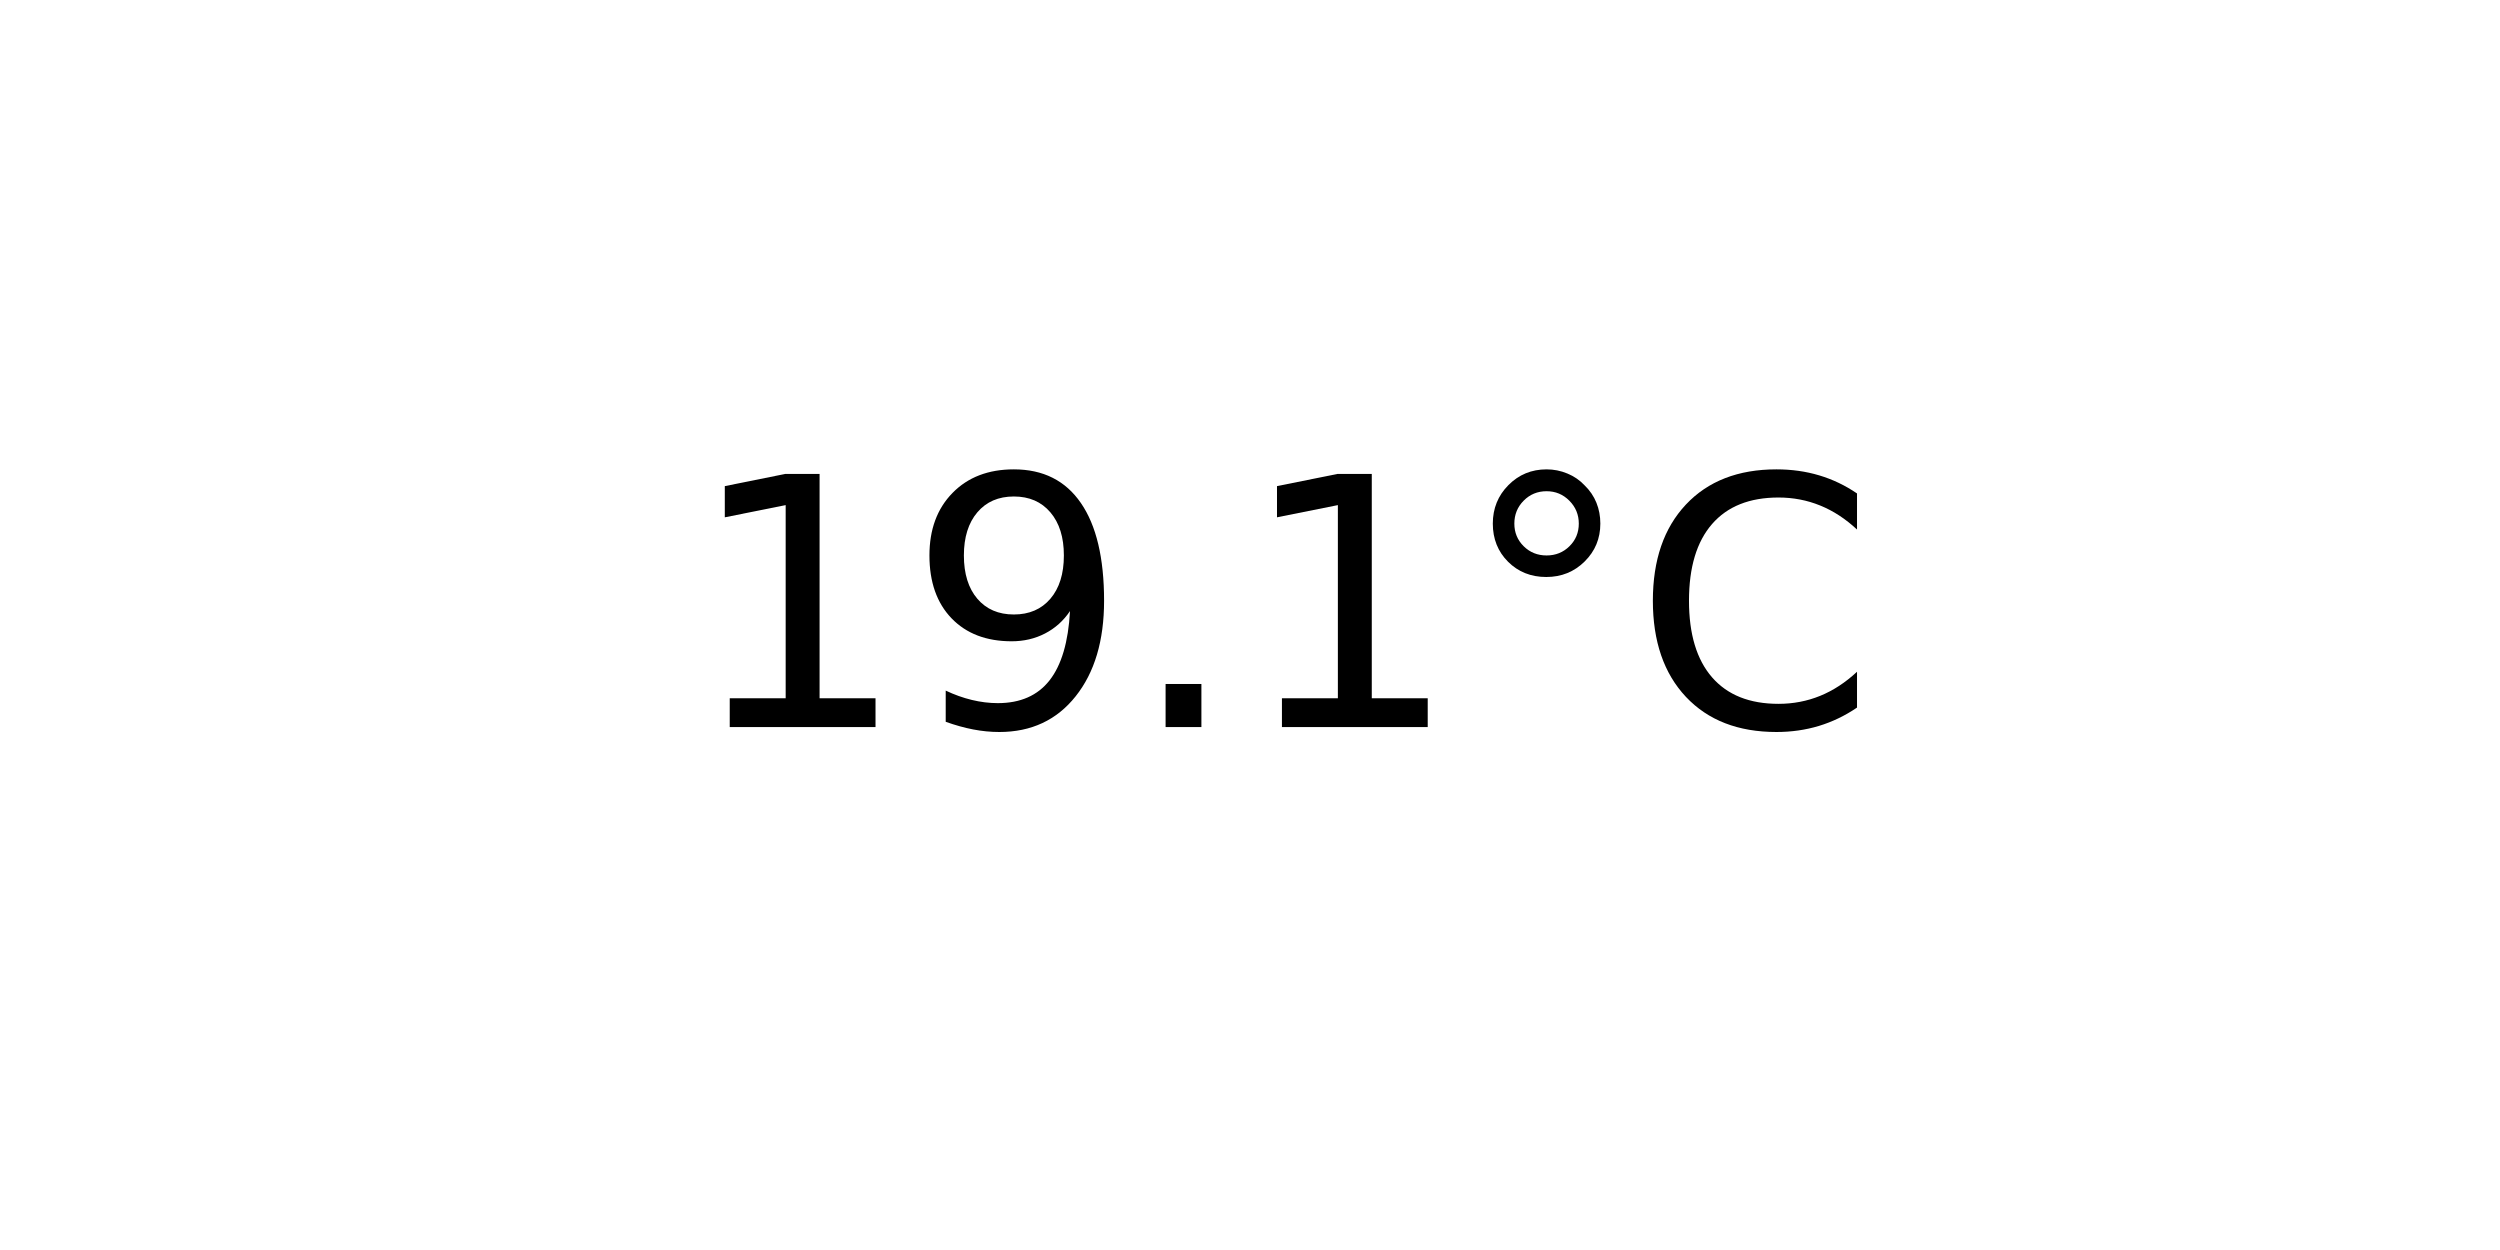
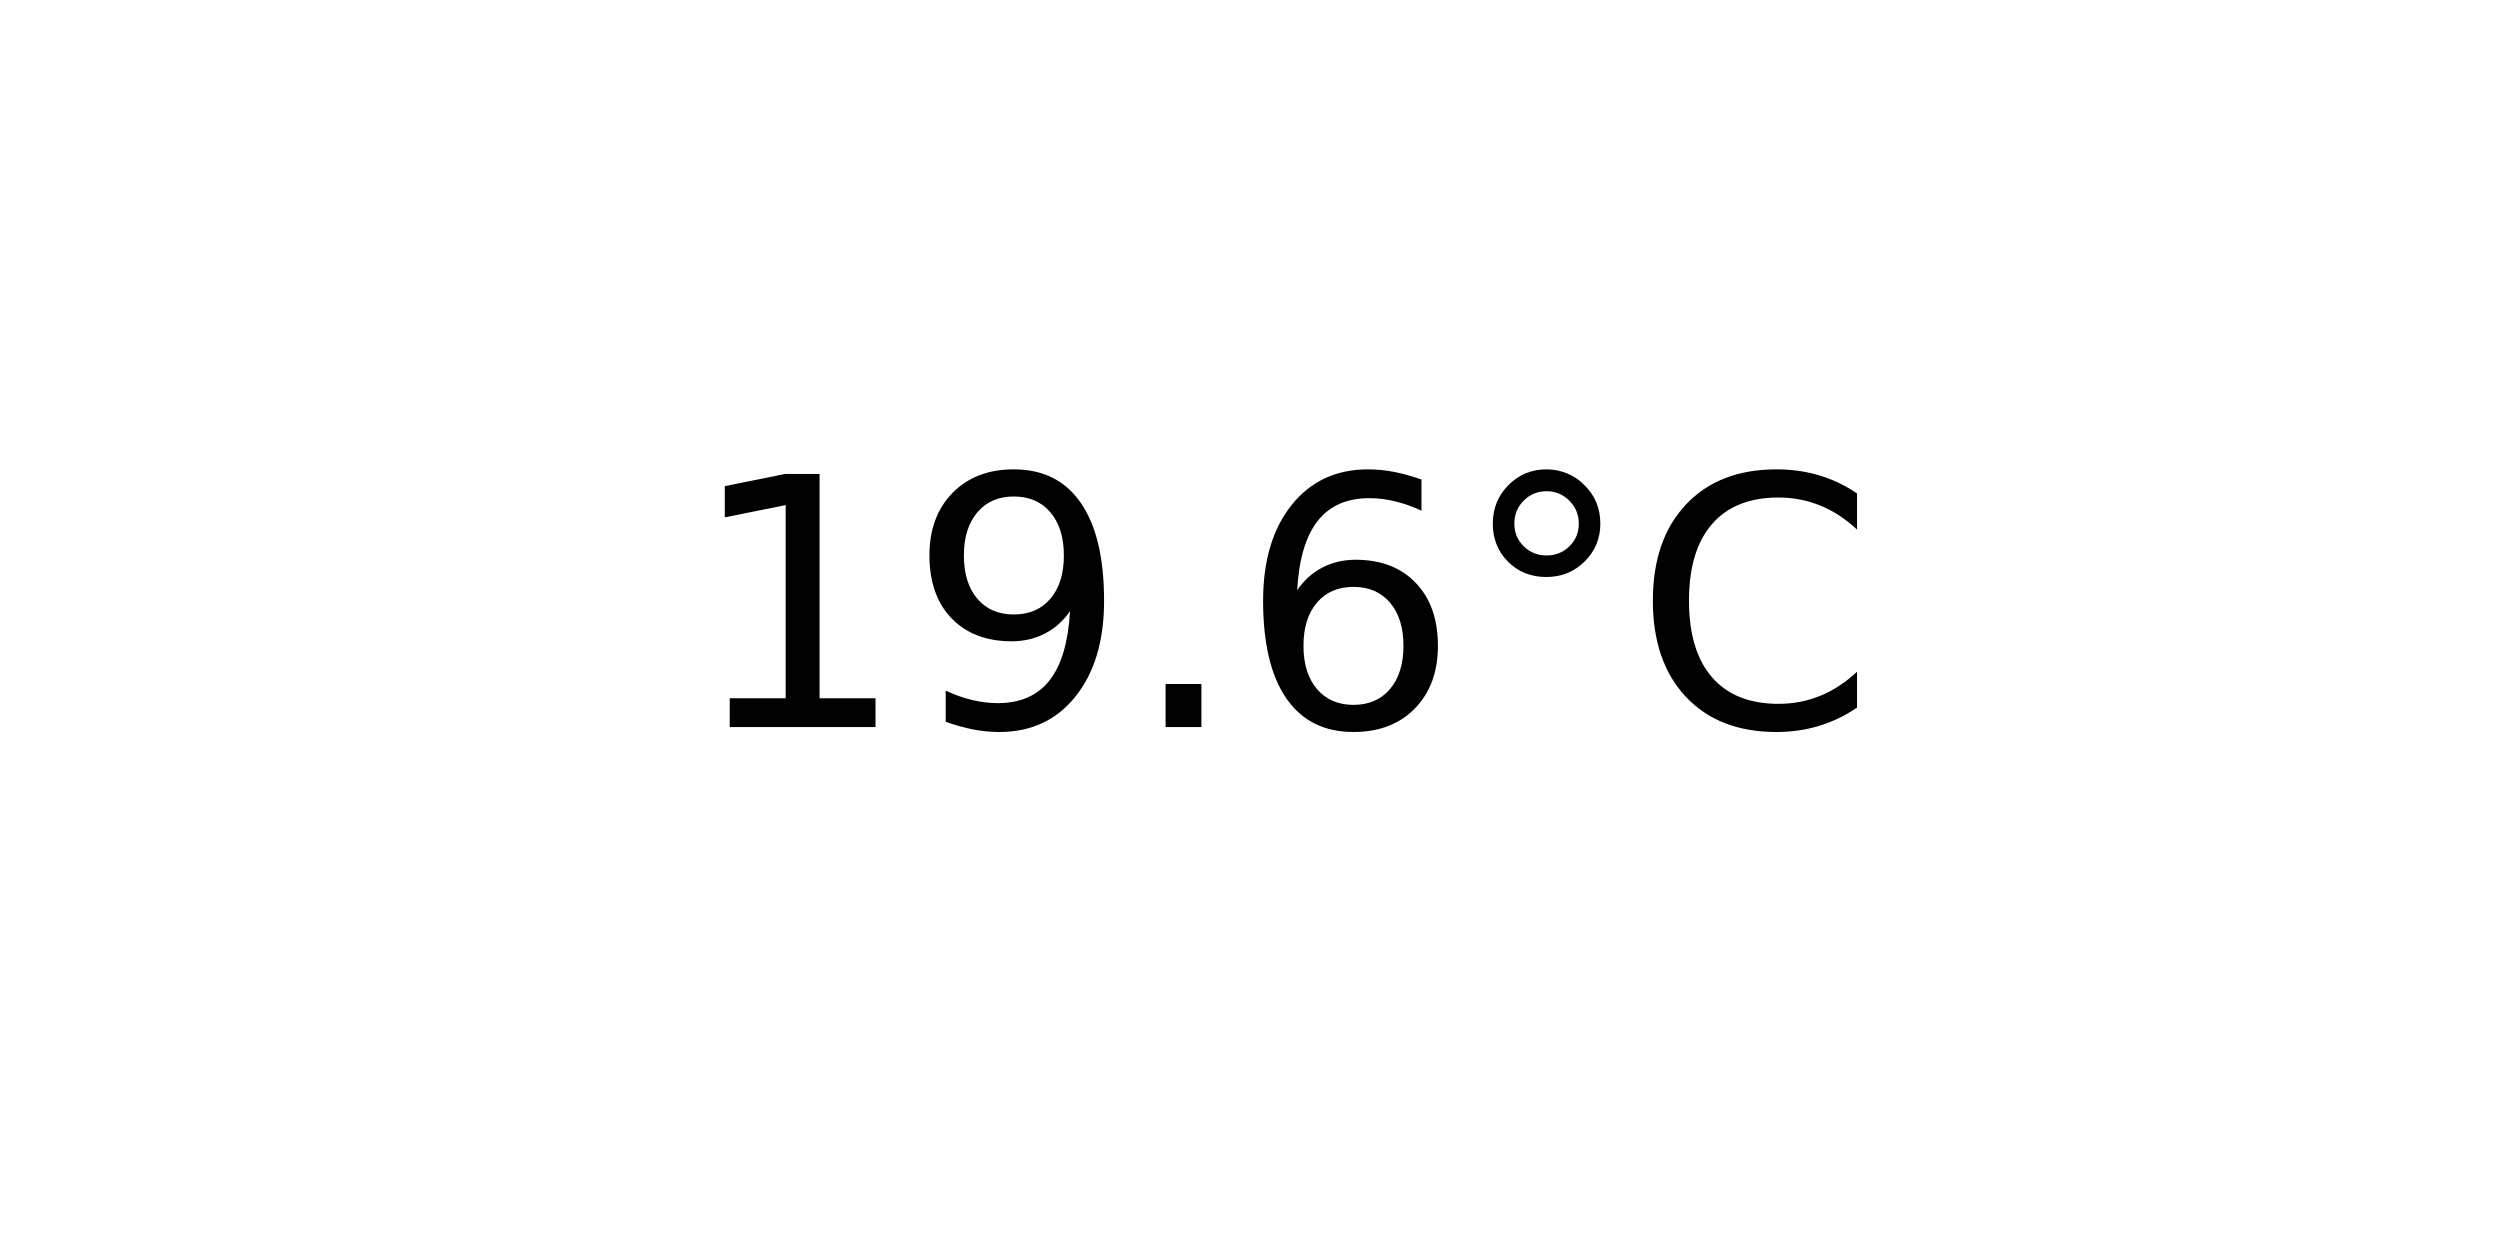
<svg xmlns="http://www.w3.org/2000/svg" xmlns:xlink="http://www.w3.org/1999/xlink" width="72pt" height="36pt" viewBox="0 0 72 36" version="1.1">
  <defs>
    <style type="text/css">*{stroke-linejoin: round; stroke-linecap: butt}</style>
  </defs>
  <g id="figure_1">
    <g id="axes_1">
      <g id="text_1">
        <g transform="translate(19.77578 20.93937) scale(0.1 -0.1)">
          <defs>
            <path id="DejaVuSans-31" d="M 794 531  L 1825 531  L 1825 4091  L 703 3866  L 703 4441  L 1819 4666  L 2450 4666  L 2450 531  L 3481 531  L 3481 0  L 794 0  L 794 531  z " transform="scale(0.015625)" />
            <path id="DejaVuSans-39" d="M 703 97  L 703 672  Q 941 559 1184 500  Q 1428 441 1663 441  Q 2288 441 2617 861  Q 2947 1281 2994 2138  Q 2813 1869 2534 1725  Q 2256 1581 1919 1581  Q 1219 1581 811 2004  Q 403 2428 403 3163  Q 403 3881 828 4315  Q 1253 4750 1959 4750  Q 2769 4750 3195 4129  Q 3622 3509 3622 2328  Q 3622 1225 3098 567  Q 2575 -91 1691 -91  Q 1453 -91 1209 -44  Q 966 3 703 97  z M 1959 2075  Q 2384 2075 2632 2365  Q 2881 2656 2881 3163  Q 2881 3666 2632 3958  Q 2384 4250 1959 4250  Q 1534 4250 1286 3958  Q 1038 3666 1038 3163  Q 1038 2656 1286 2365  Q 1534 2075 1959 2075  z " transform="scale(0.015625)" />
            <path id="DejaVuSans-2e" d="M 684 794  L 1344 794  L 1344 0  L 684 0  L 684 794  z " transform="scale(0.015625)" />
+             <path id="DejaVuSans-36" d="M 2113 2584  Q 1688 2584 1439 2293  Q 1191 2003 1191 1497  Q 1191 994 1439 701  Q 1688 409 2113 409  Q 2538 409 2786 701  Q 3034 994 3034 1497  Q 3034 2003 2786 2293  Q 2538 2584 2113 2584  z M 3366 4563  L 3366 3988  Q 3128 4100 2886 4159  Q 2644 4219 2406 4219  Q 1781 4219 1451 3797  Q 1122 3375 1075 2522  Q 1259 2794 1537 2939  Q 1816 3084 2150 3084  Q 2853 3084 3261 2657  Q 3669 2231 3669 1497  Q 3669 778 3244 343  Q 2819 -91 2113 -91  Q 1303 -91 875 529  Q 447 1150 447 2328  Q 447 3434 972 4092  Q 1497 4750 2381 4750  Q 2619 4750 2861 4703  Q 3103 4656 3366 4563  z " transform="scale(0.015625)" />
            <path id="DejaVuSans-b0" d="M 1600 4347  Q 1350 4347 1178 4173  Q 1006 4000 1006 3750  Q 1006 3503 1178 3333  Q 1350 3163 1600 3163  Q 1850 3163 2022 3333  Q 2194 3503 2194 3750  Q 2194 3997 2020 4172  Q 1847 4347 1600 4347  z M 1600 4750  Q 1800 4750 1984 4673  Q 2169 4597 2303 4453  Q 2447 4313 2519 4134  Q 2591 3956 2591 3750  Q 2591 3338 2302 3052  Q 2013 2766 1594 2766  Q 1172 2766 890 3047  Q 609 3328 609 3750  Q 609 4169 896 4459  Q 1184 4750 1600 4750  z " transform="scale(0.015625)" />
            <path id="DejaVuSans-43" d="M 4122 4306  L 4122 3641  Q 3803 3938 3442 4084  Q 3081 4231 2675 4231  Q 1875 4231 1450 3742  Q 1025 3253 1025 2328  Q 1025 1406 1450 917  Q 1875 428 2675 428  Q 3081 428 3442 575  Q 3803 722 4122 1019  L 4122 359  Q 3791 134 3420 21  Q 3050 -91 2638 -91  Q 1578 -91 968 557  Q 359 1206 359 2328  Q 359 3453 968 4101  Q 1578 4750 2638 4750  Q 3056 4750 3426 4639  Q 3797 4528 4122 4306  z " transform="scale(0.015625)" />
          </defs>
          <use xlink:href="#DejaVuSans-31" />
          <use xlink:href="#DejaVuSans-39" x="63.623" />
          <use xlink:href="#DejaVuSans-2e" x="127.246" />
-           <use xlink:href="#DejaVuSans-31" x="159.033" />
+           <use xlink:href="#DejaVuSans-36" x="159.033" />
          <use xlink:href="#DejaVuSans-b0" x="222.656" />
          <use xlink:href="#DejaVuSans-43" x="272.656" />
        </g>
      </g>
    </g>
  </g>
</svg>
